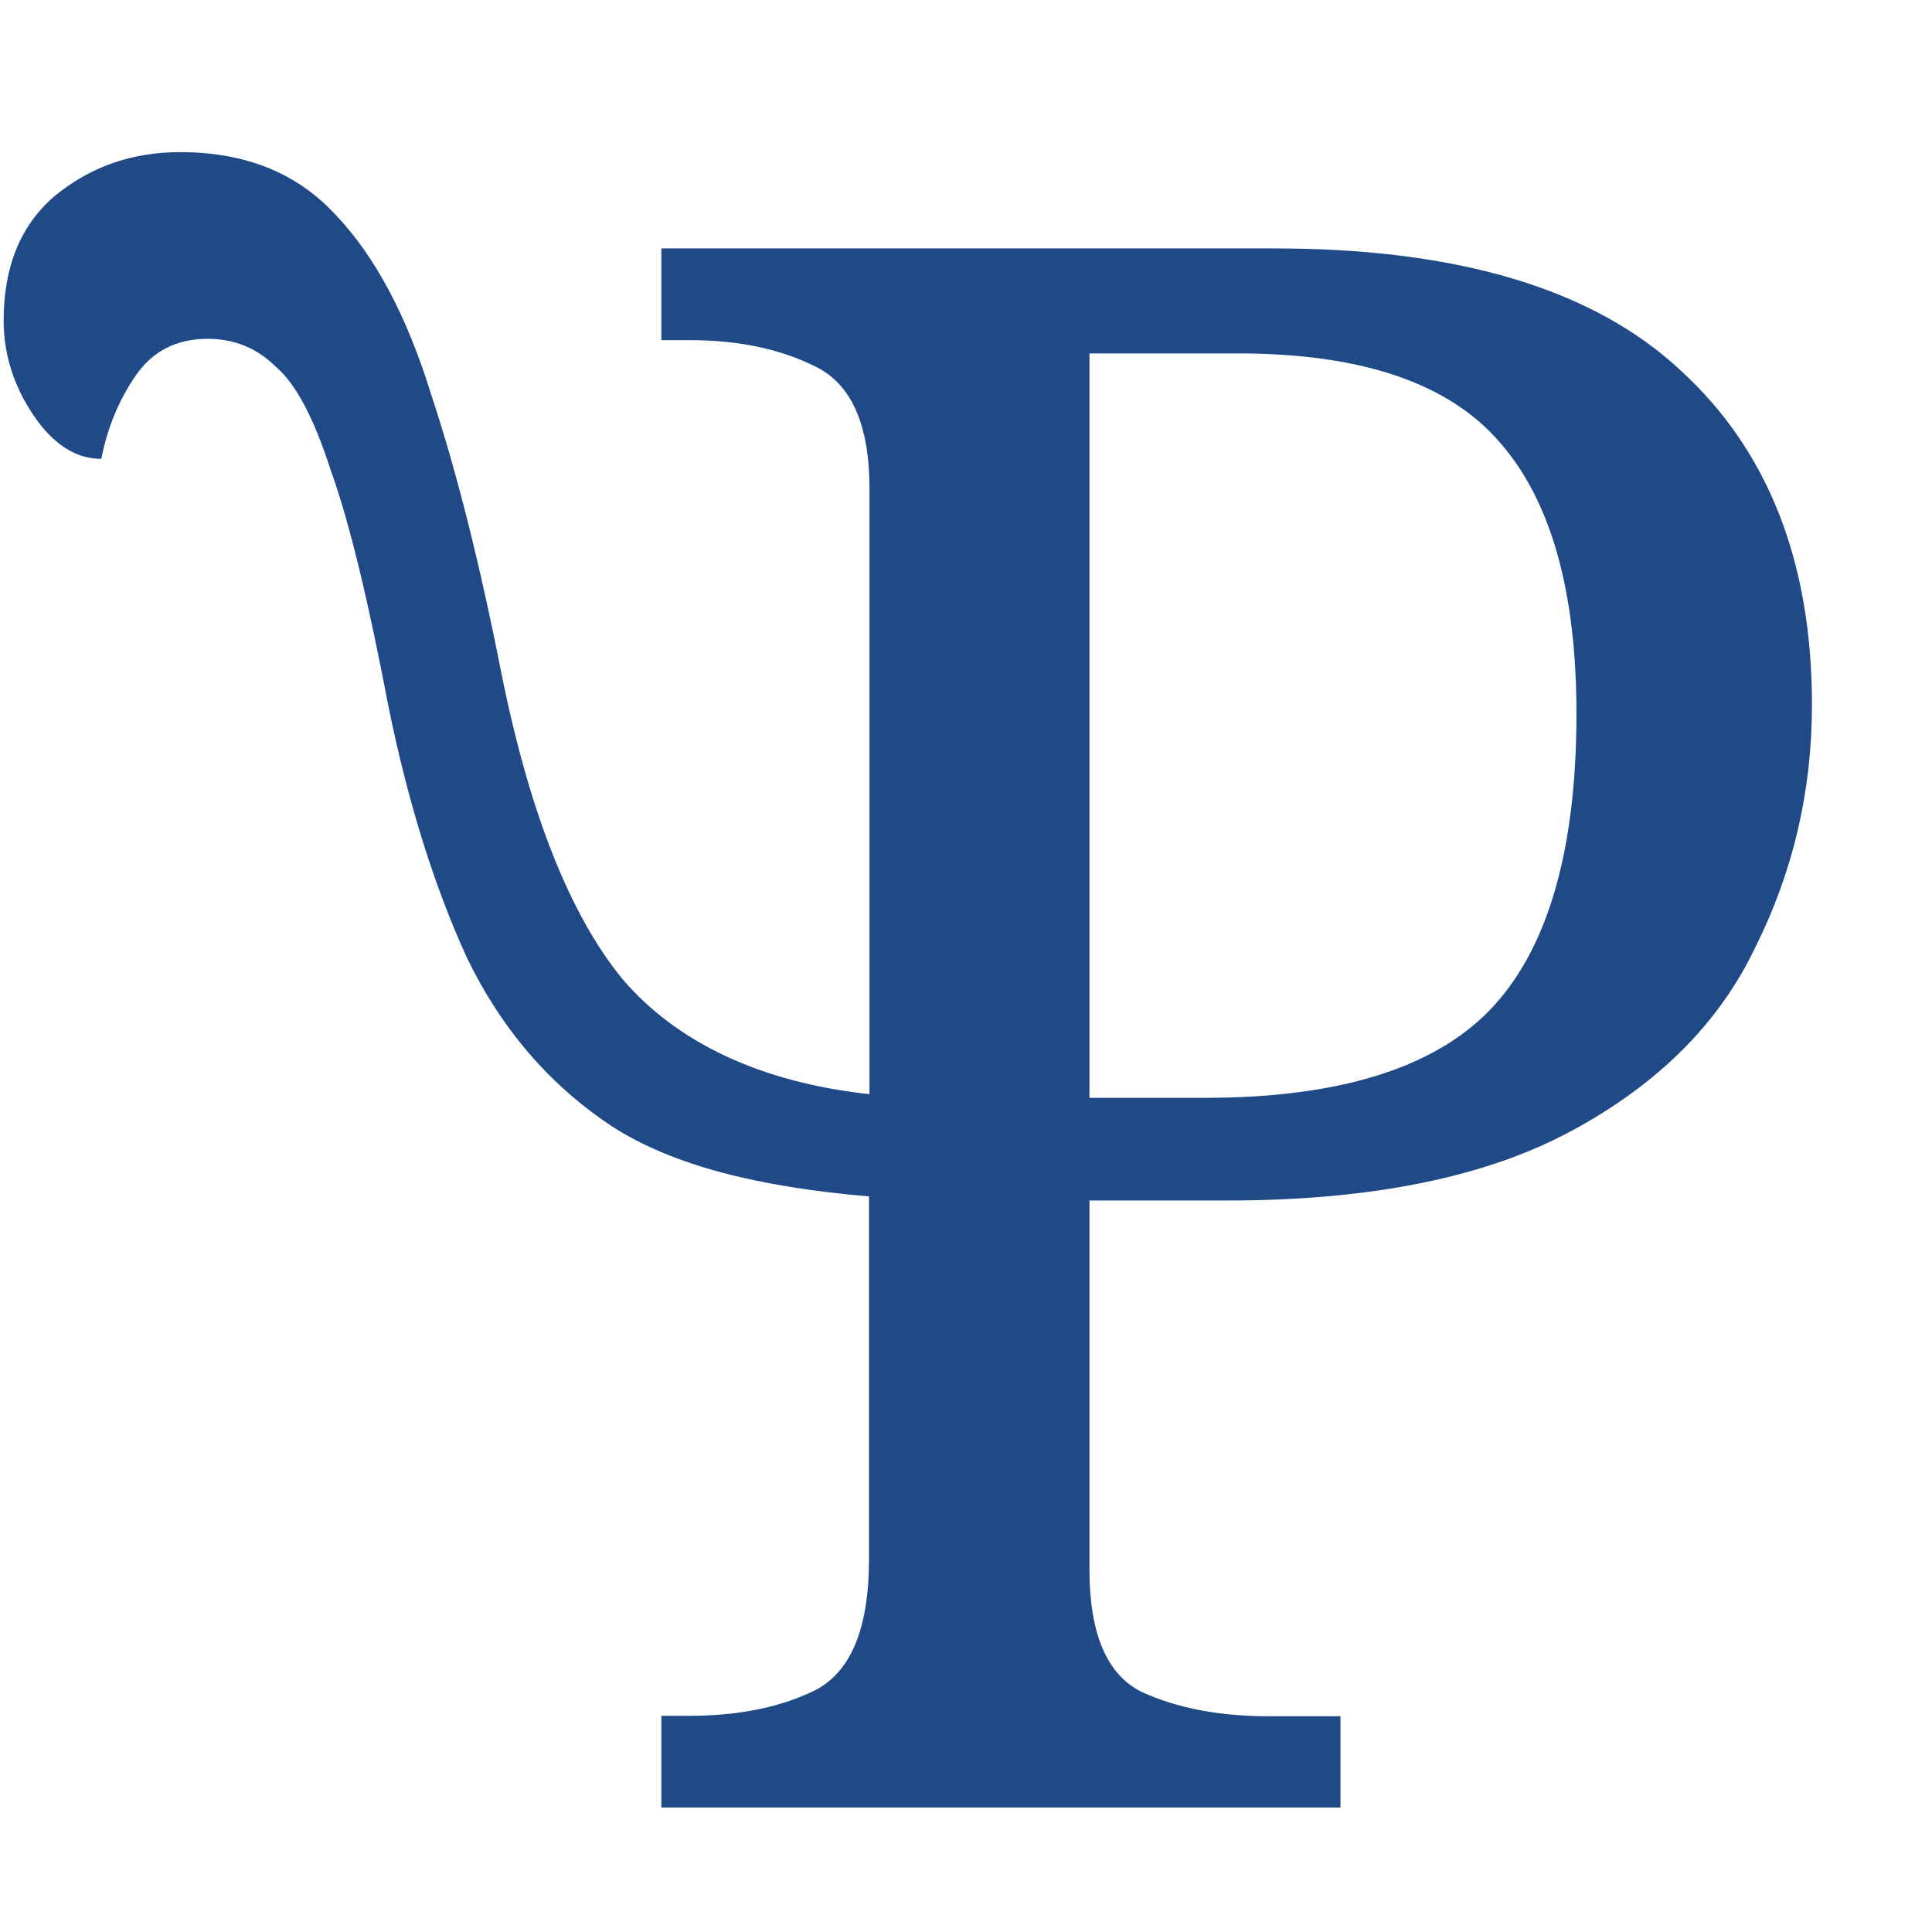
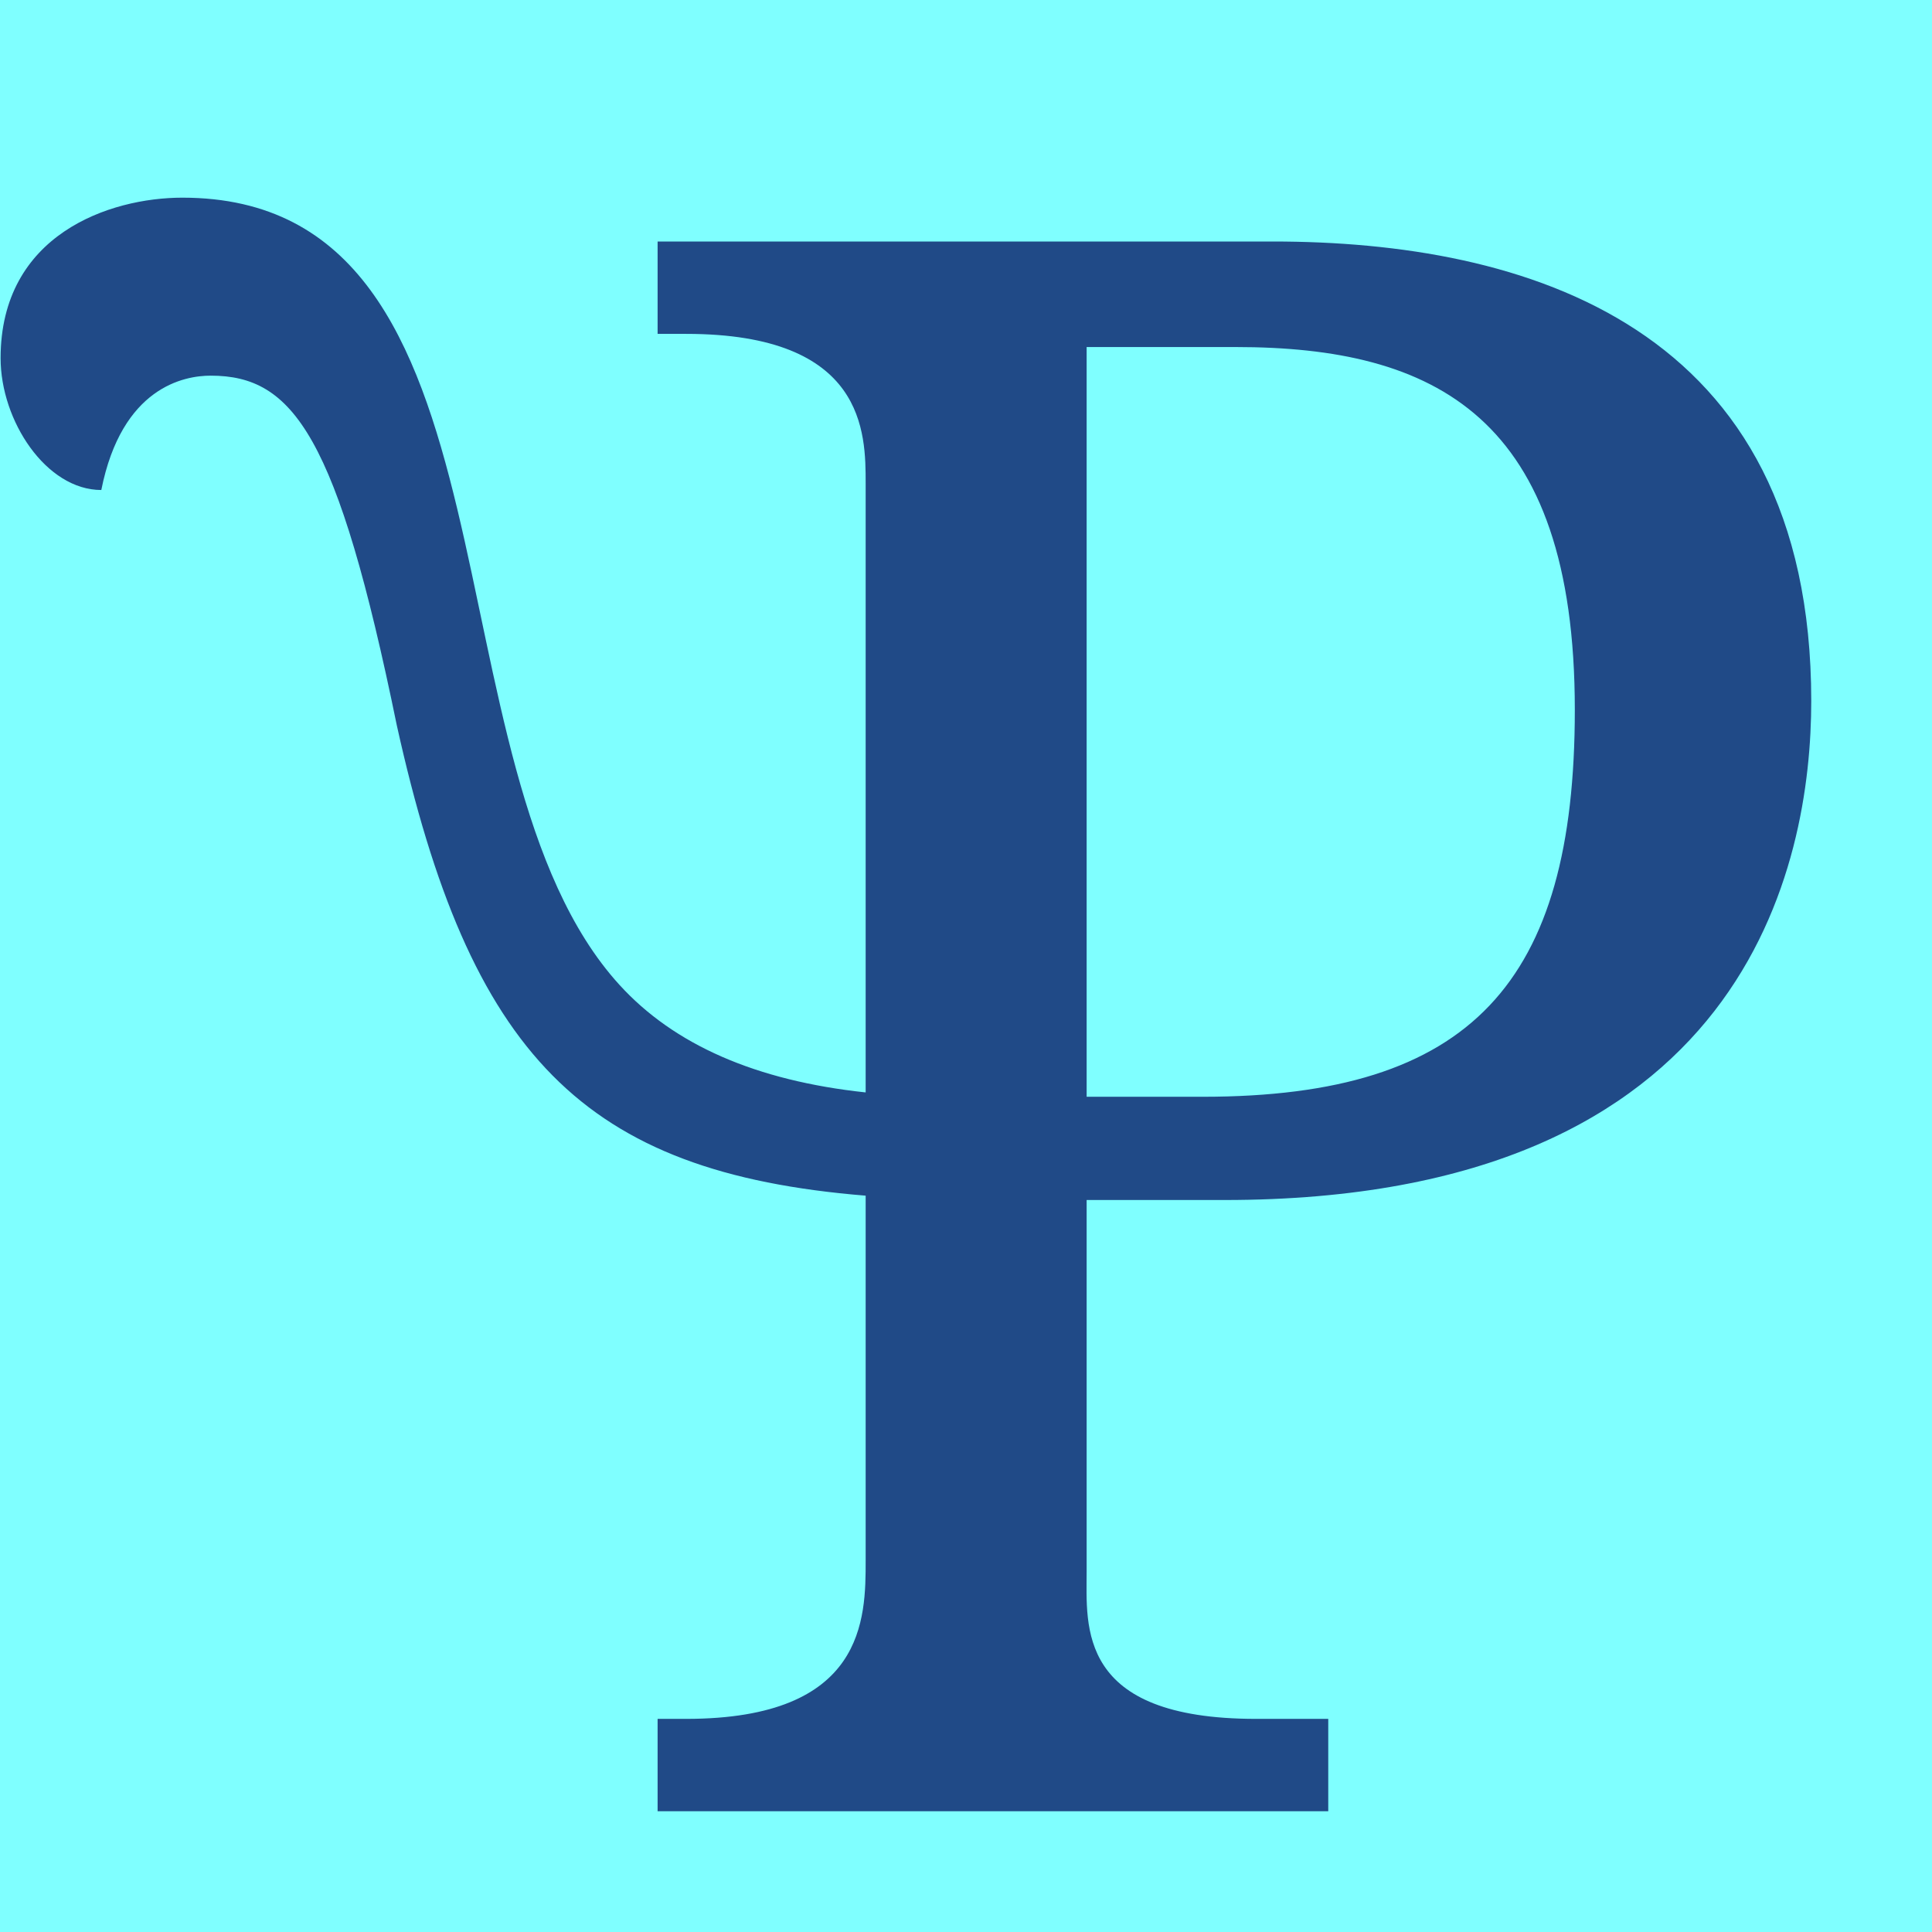
- <svg xmlns="http://www.w3.org/2000/svg" width="16" height="16" viewBox="0 0 4.233 4.233" version="1.1" id="svg5">
+ <svg xmlns="http://www.w3.org/2000/svg" width="16" height="16" viewBox="0 0 16 16" version="1.1" id="svg5" xml:space="preserve">
  <defs id="defs2" />
  <g id="layer1">
-     <g aria-label="Ừ" id="text556" style="font-size:4.517px;line-height:1.25;font-family:Cambria;-inkscape-font-specification:Cambria;text-align:center;letter-spacing:0px;word-spacing:0px;text-anchor:middle;fill:#204a87;stroke-width:0.265">
-       <g aria-label="Ꝕ" id="text1065" style="font-size:4.784px;stroke-width:0.07" transform="translate(0,0.2563151)">
-         <path d="M 1.449,3.704 V 3.503 h 0.062 c 0.108,0 0.201,-0.019 0.277,-0.057 C 1.866,3.404 1.904,3.309 1.904,3.159 V 2.365 C 1.668,2.345 1.476,2.299 1.34,2.211 1.203,2.12 1.098,1.997 1.023,1.842 0.952,1.687 0.894,1.503 0.851,1.291 0.807,1.061 0.766,0.889 0.725,0.775 0.688,0.66 0.648,0.584 0.604,0.547 0.564,0.507 0.514,0.486 0.455,0.486 c -0.068,0 -0.121,0.027 -0.158,0.081 -0.037,0.054 -0.062,0.115 -0.075,0.182 -0.056,0 -0.106,-0.032 -0.149,-0.096 C 0.03,0.589 0.008,0.52 0.008,0.446 c 0,-0.118 0.037,-0.209 0.112,-0.273 0.078,-0.064 0.169,-0.096 0.275,-0.096 0.143,0 0.256,0.046 0.34,0.137 0.087,0.091 0.157,0.223 0.21,0.395 0.056,0.169 0.107,0.373 0.154,0.612 0.062,0.307 0.151,0.529 0.265,0.668 0.118,0.138 0.301,0.226 0.541,0.252 V 0.814 c 0,-0.14 -0.04,-0.23 -0.12,-0.268 -0.077,-0.038 -0.167,-0.057 -0.273,-0.057 H 1.449 V 0.288 h 1.344 c 0.402,0 0.699,0.089 0.89,0.268 0.191,0.175 0.287,0.419 0.287,0.732 0,0.188 -0.041,0.365 -0.124,0.531 C 3.767,1.985 3.633,2.119 3.444,2.221 3.256,2.323 3.004,2.374 2.688,2.374 H 2.387 v 0.809 c 0,0.14 0.038,0.23 0.115,0.268 0.077,0.035 0.169,0.053 0.277,0.053 H 2.937 V 3.704 Z M 2.641,2.149 c 0.29,0 0.498,-0.064 0.622,-0.191 C 3.39,1.827 3.454,1.61 3.454,1.307 3.454,1.039 3.398,0.841 3.287,0.714 3.175,0.583 2.983,0.518 2.712,0.518 H 2.387 V 2.149 Z" id="path1080" />
-       </g>
-     </g>
+     <rect style="font-size:19.975px;line-height:1.25;font-family:Cambria;-inkscape-font-specification:Cambria;text-align:center;letter-spacing:0px;word-spacing:0px;text-anchor:middle;fill:#7fffff;fill-opacity:1;stroke:none;stroke-width:0;stroke-linejoin:bevel;stroke-dasharray:none;stop-color:#000000" id="rect691" width="16" height="16" x="0" y="0" />
+     <path fill="currentColor" d="m 15,5.805 c 0,1.34 -0.521,4.133 -4.859,4.133 H 8.999 v 3.077 c 0,0.452 -0.084,1.22 1.403,1.22 H 11 v 0.765 H 5.446 v -0.765 h 0.236 c 1.487,0 1.487,-0.834 1.487,-1.311 V 9.902 C 4.828,9.711 3.891,8.739 3.286,6.006 2.794,3.606 2.429,3.111 1.745,3.111 c -0.218,0 -0.736,0.093 -0.906,0.947 -0.456,0 -0.834,-0.572 -0.834,-1.092 0,-1.025 0.904,-1.329 1.505,-1.329 2.898,0 1.968,4.705 3.619,6.518 0.453,0.498 1.133,0.795 2.04,0.892 V 4.003 c 0,-0.417 0,-1.238 -1.487,-1.238 H 5.446 V 2 H 10.54 C 12.623,2 15,2.684 15,5.805 Z m -1.958,0.073 c 0,-2.432 -1.163,-3.004 -2.81,-3.004 H 8.999 v 6.209 h 0.961 c 2.226,0 3.082,-0.948 3.082,-3.204 z" id="path1134" style="fill:#204a87;stroke-width:1" />
  </g>
</svg>
